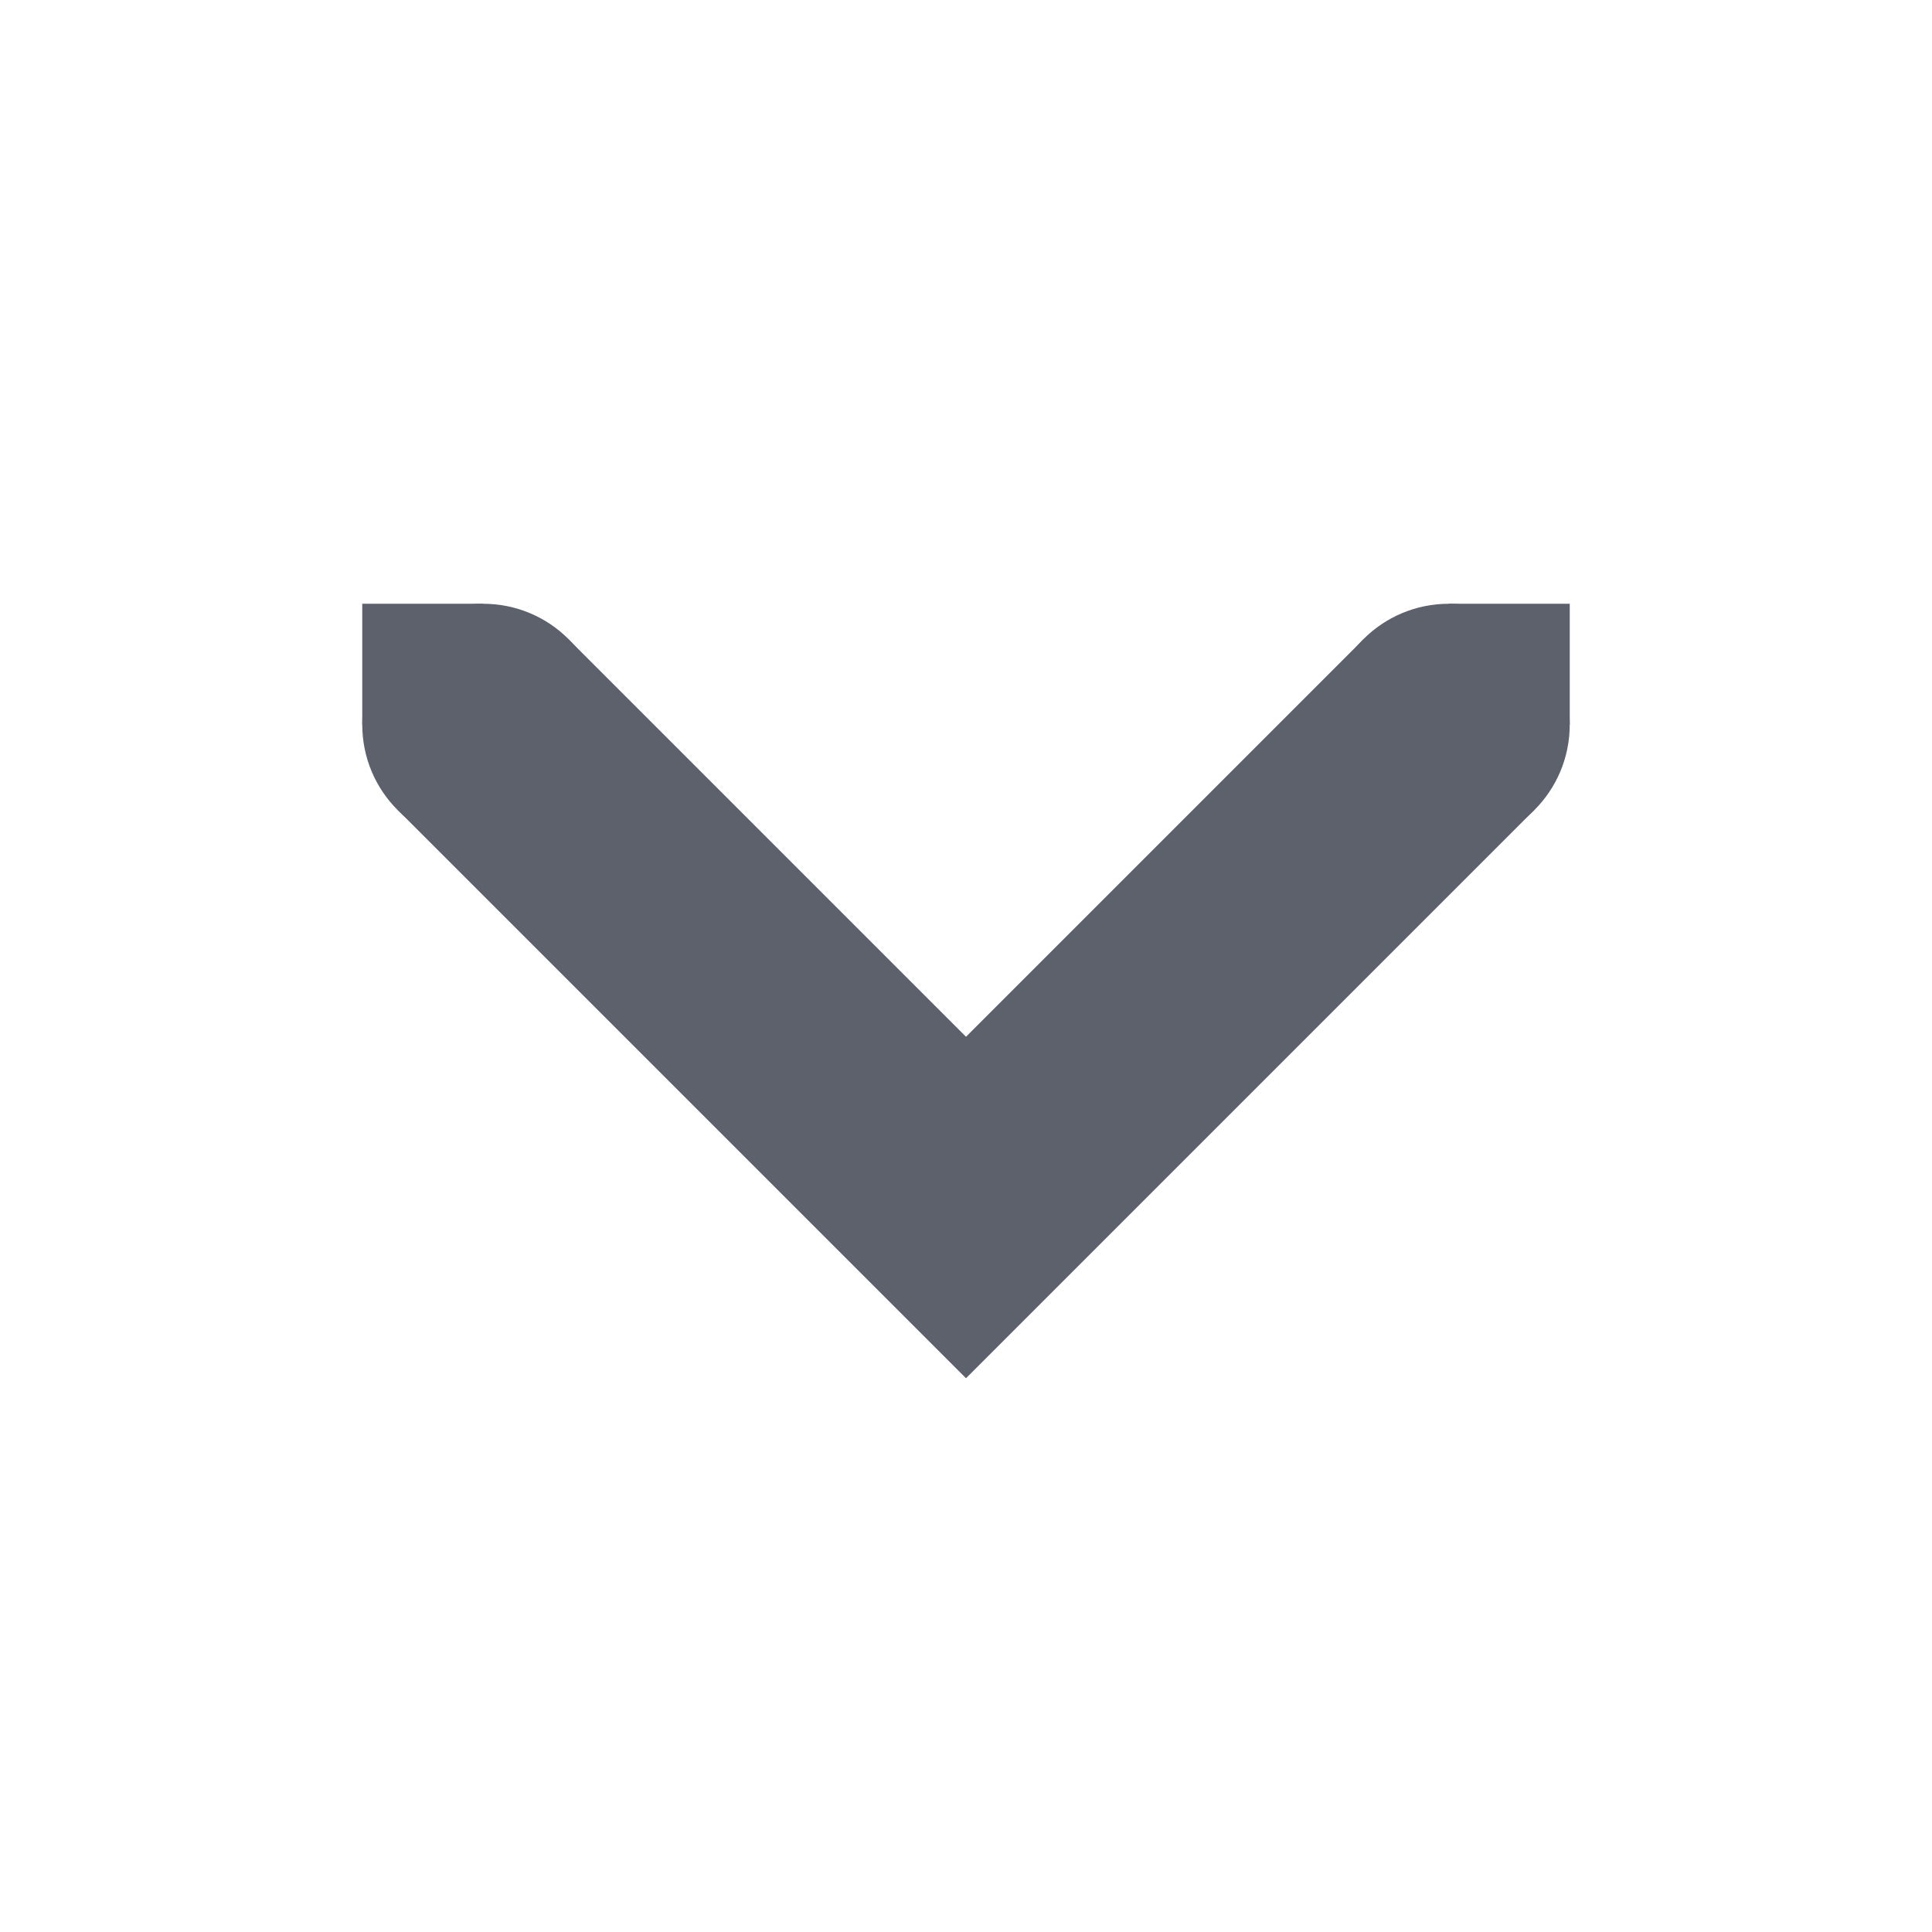
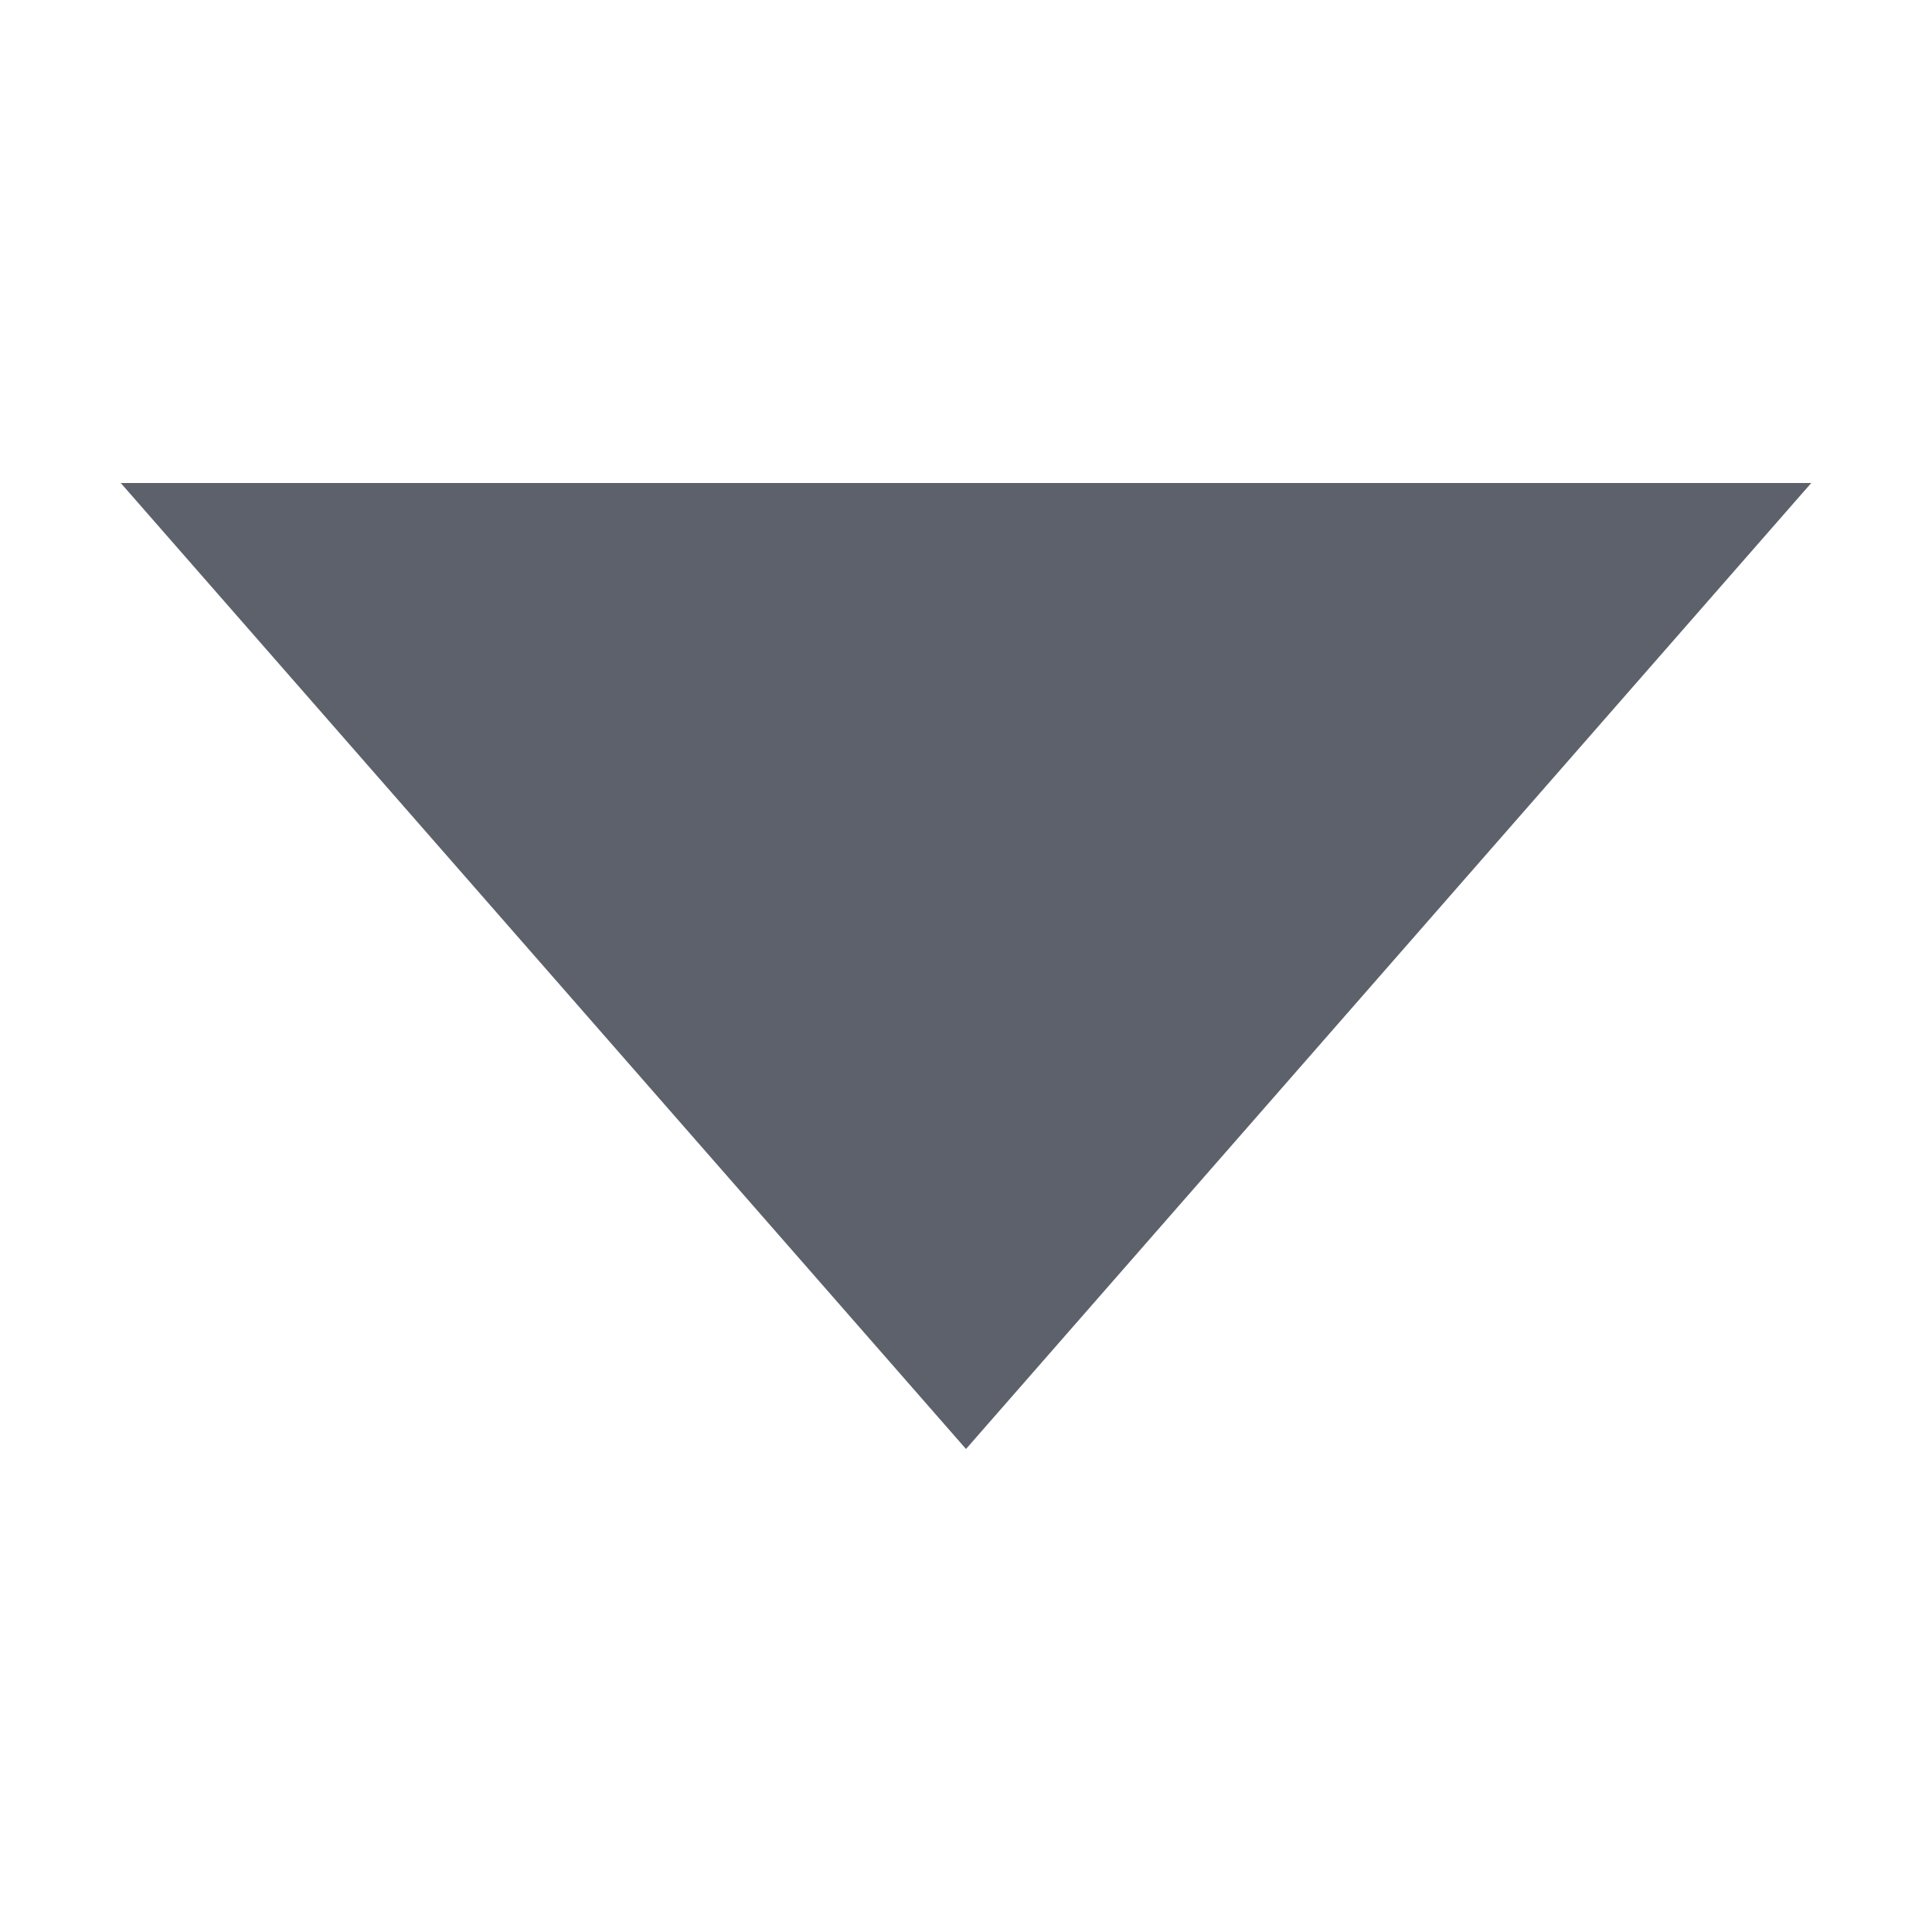
- <svg xmlns="http://www.w3.org/2000/svg" version="1.1" viewBox="0 0 16 16">
-   <g fill="#5c616c">
-     <path d="M4.707 5.293L3.293 6.707 8 11.414l4.707-4.707-1.414-1.414L8 8.586z" font-family="sans-serif" font-weight="400" overflow="visible" style="font-feature-settings:normal;font-variant-alternates:normal;font-variant-caps:normal;font-variant-ligatures:normal;font-variant-numeric:normal;font-variant-position:normal;isolation:auto;mix-blend-mode:normal;shape-padding:0;text-decoration-color:#000;text-decoration-line:none;text-decoration-style:solid;text-indent:0;text-orientation:mixed;text-transform:none;white-space:normal" />
-     <path d="M12 6V5h1v1zM3 6V5h1v1z" overflow="visible" />
-     <path d="M3 6c0-.554.446-1 1-1s1 .446 1 1-.446 1-1 1-1-.446-1-1zM11 6c0-.554.446-1 1-1s1 .446 1 1-.446 1-1 1-1-.446-1-1z" overflow="visible" />
-   </g>
+ <svg xmlns="http://www.w3.org/2000/svg" width="16" height="16" version="1.1">
+   <path style="fill:#5c616c" d="M 8,12 1,4 h 4 6 2 2 z" />
</svg>
